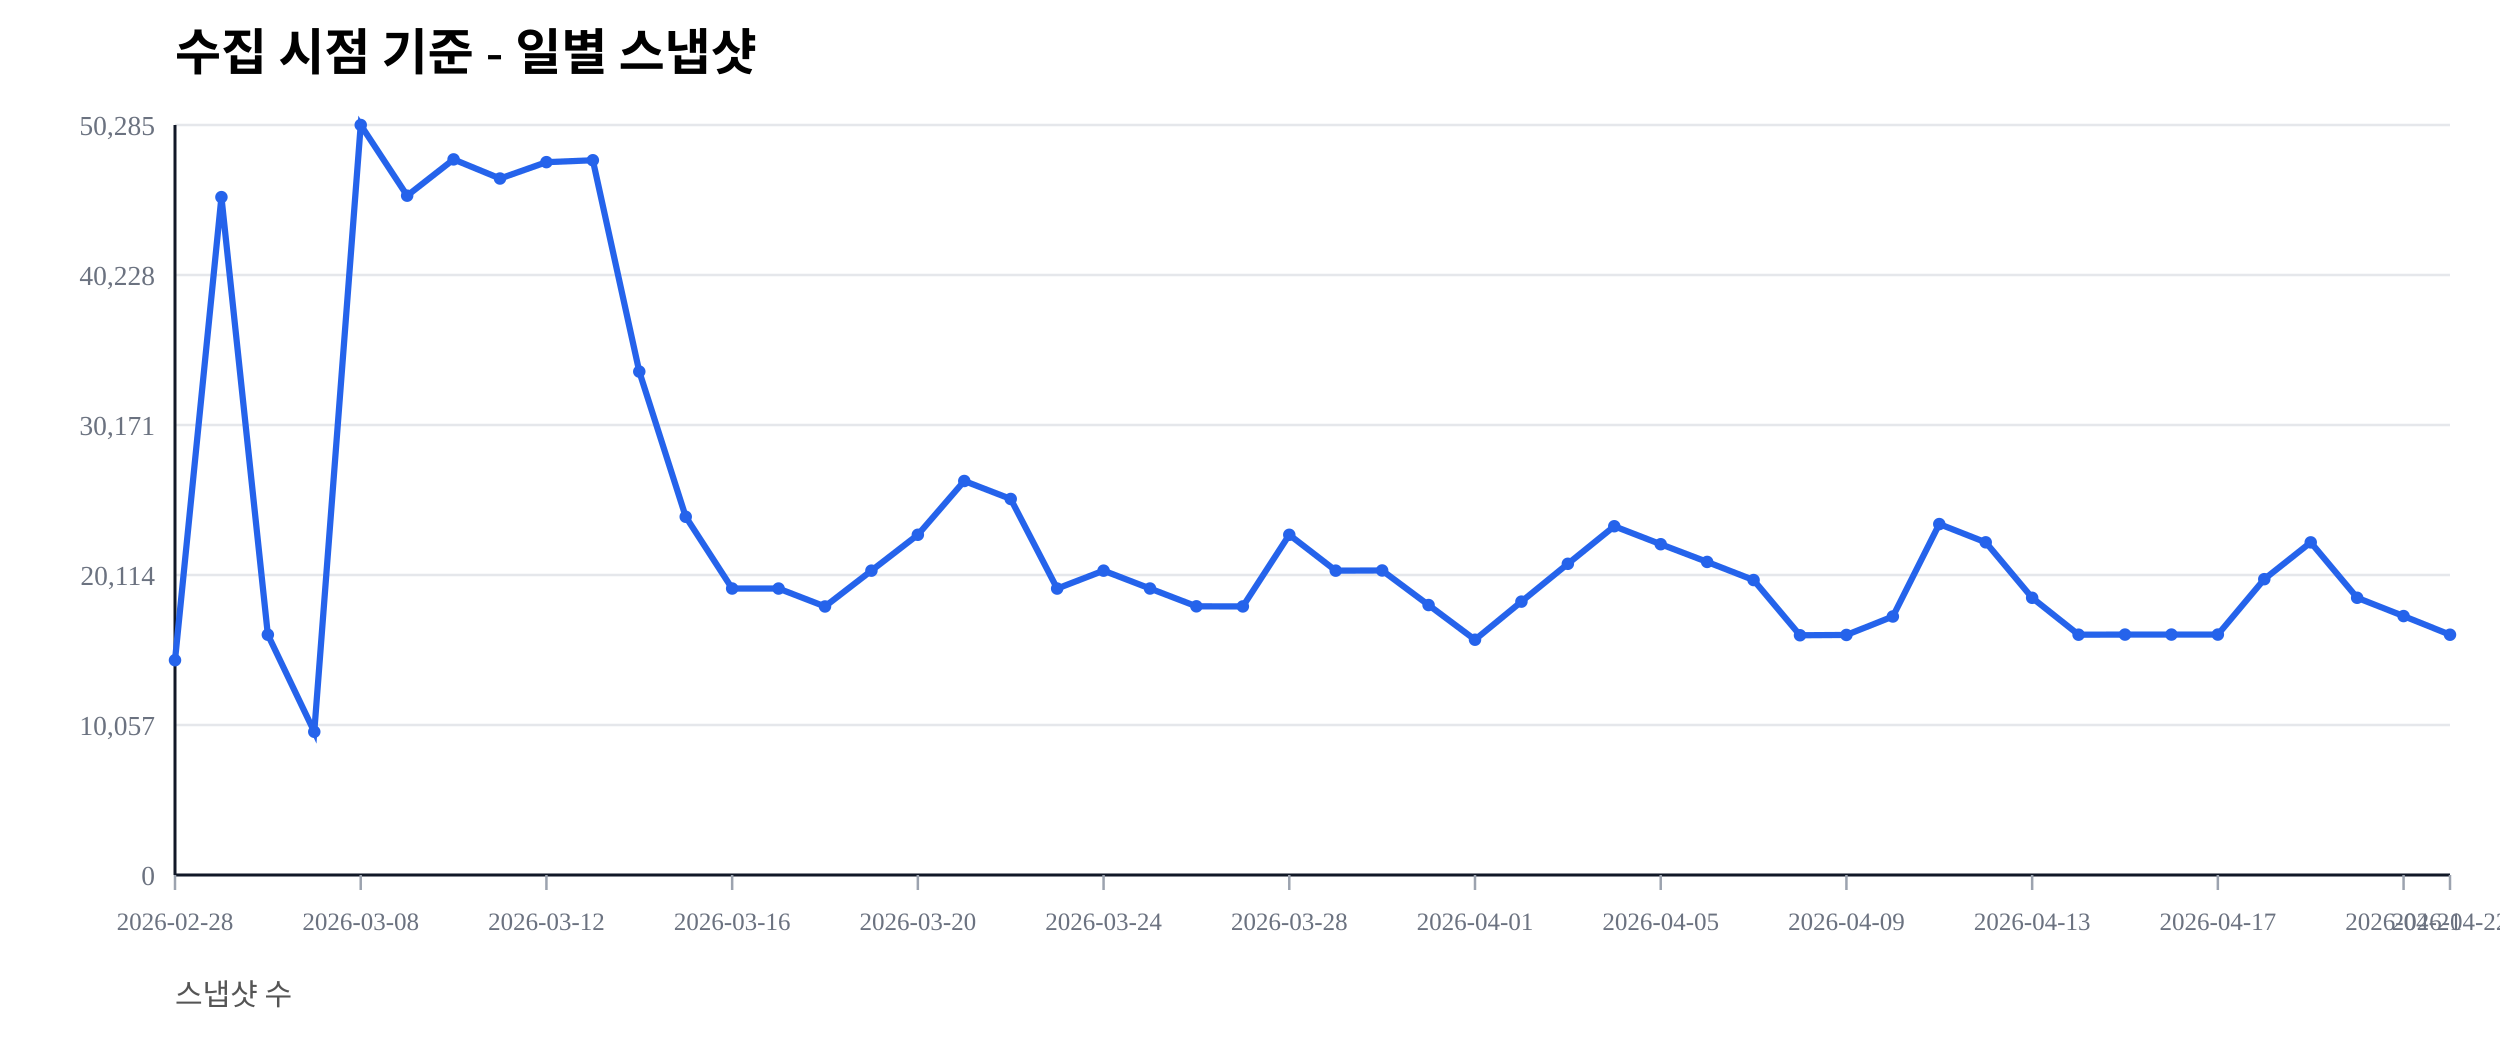
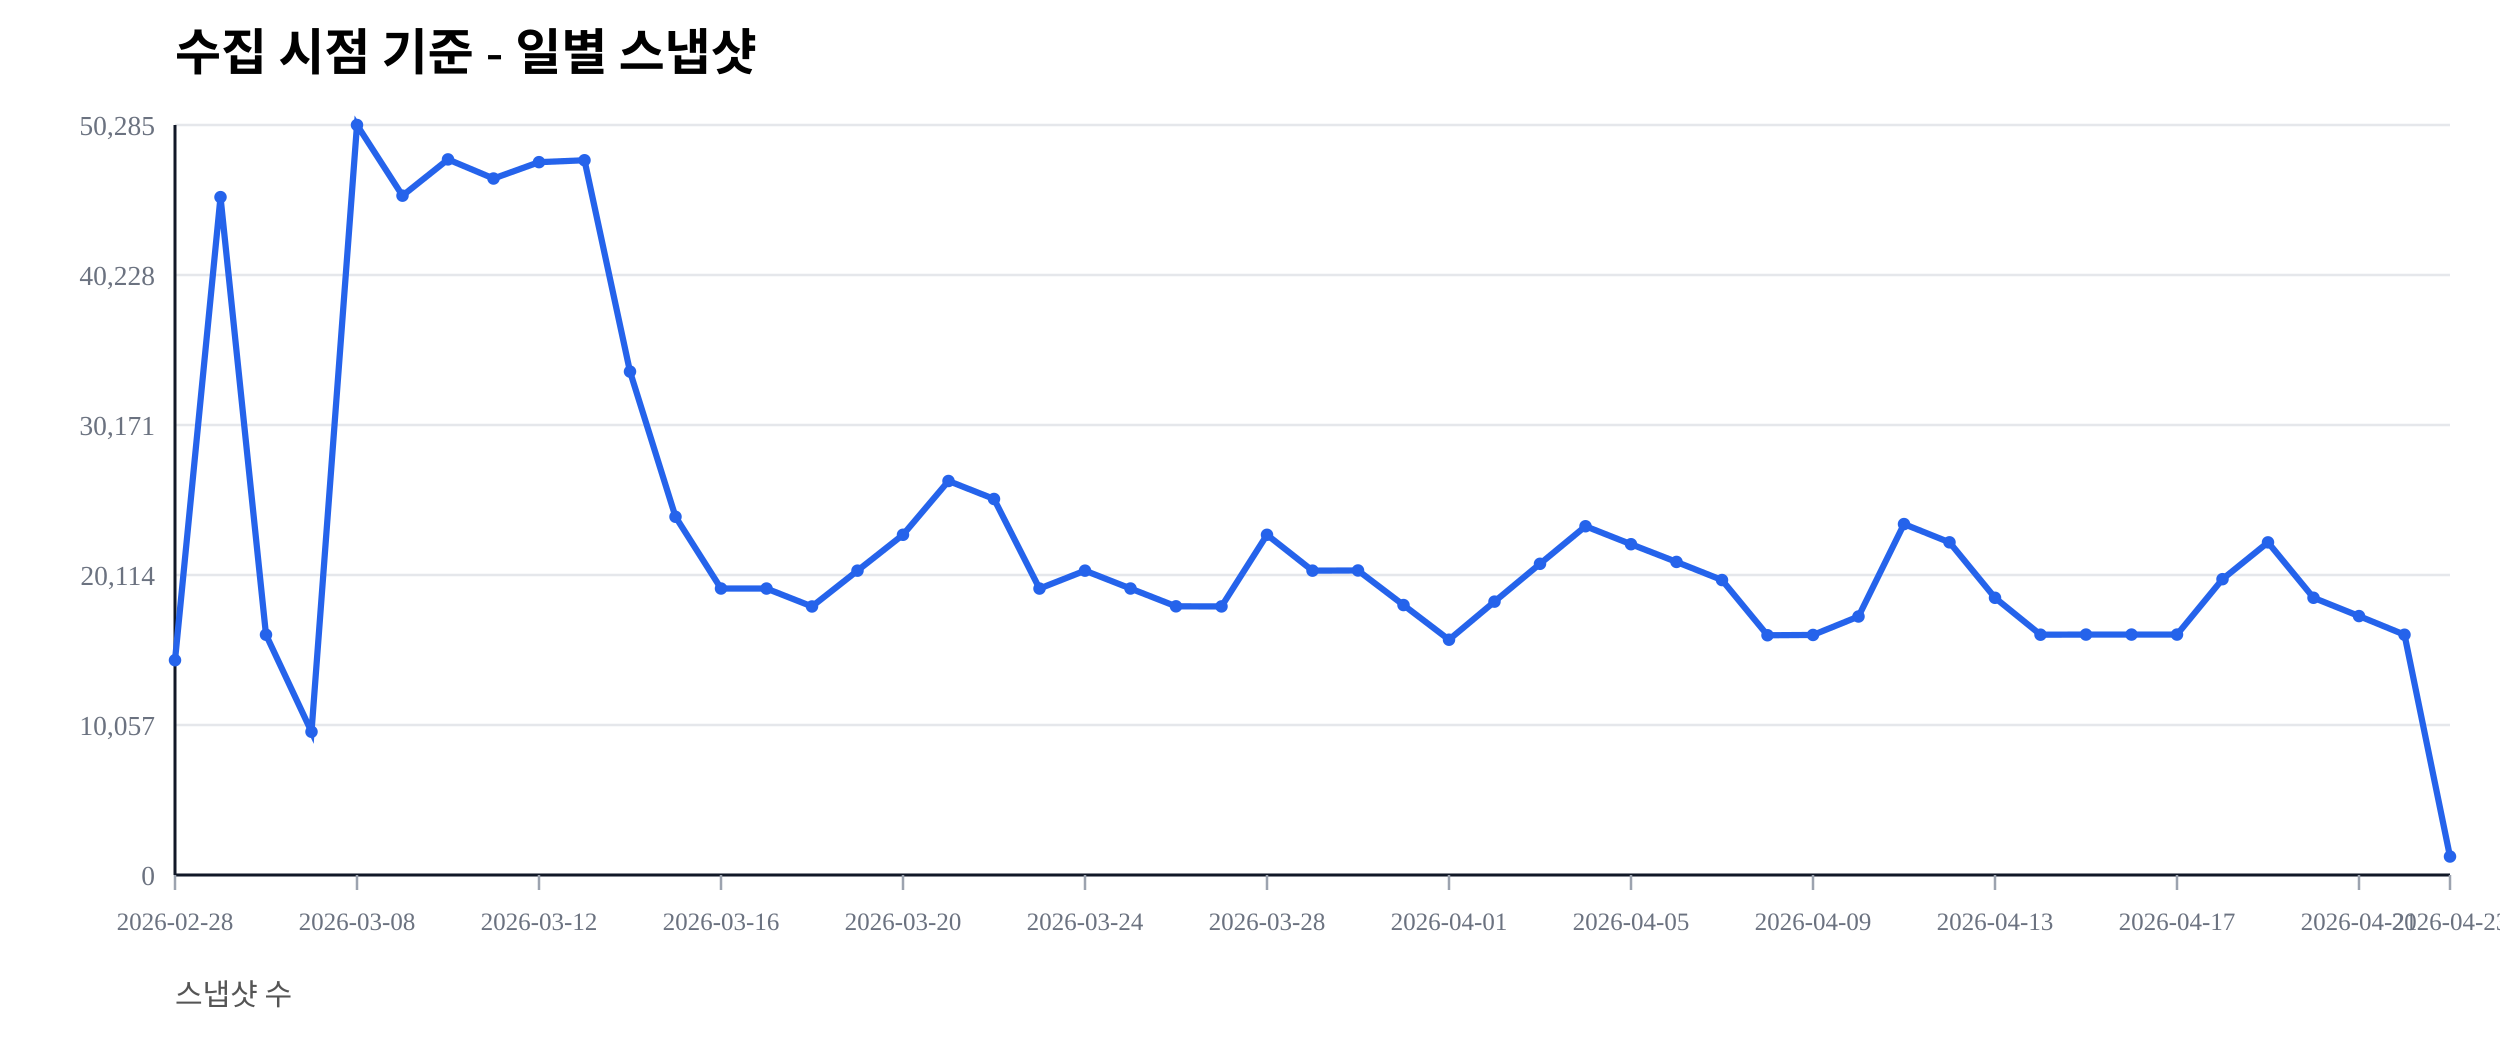
<svg xmlns="http://www.w3.org/2000/svg" width="1000" height="420" viewBox="0 0 1000 420">
  <rect width="100%" height="100%" fill="#ffffff" />
  <text x="70" y="28" font-size="20" font-weight="600">수집 시점 기준 - 일별 스냅샷</text>
  <text x="70" y="402" font-size="12" fill="#555">스냅샷 수</text>
  <line x1="70" y1="350.00" x2="980" y2="350.00" stroke="#e5e7eb" stroke-width="1" />
  <text x="62" y="354.00" font-size="11" fill="#6b7280" text-anchor="end">0</text>
  <line x1="70" y1="290.00" x2="980" y2="290.00" stroke="#e5e7eb" stroke-width="1" />
  <text x="62" y="294.00" font-size="11" fill="#6b7280" text-anchor="end">10,057</text>
  <line x1="70" y1="230.00" x2="980" y2="230.00" stroke="#e5e7eb" stroke-width="1" />
  <text x="62" y="234.00" font-size="11" fill="#6b7280" text-anchor="end">20,114</text>
  <line x1="70" y1="170.00" x2="980" y2="170.00" stroke="#e5e7eb" stroke-width="1" />
  <text x="62" y="174.00" font-size="11" fill="#6b7280" text-anchor="end">30,171</text>
  <line x1="70" y1="110.00" x2="980" y2="110.00" stroke="#e5e7eb" stroke-width="1" />
  <text x="62" y="114.00" font-size="11" fill="#6b7280" text-anchor="end">40,228</text>
  <line x1="70" y1="50.00" x2="980" y2="50.00" stroke="#e5e7eb" stroke-width="1" />
  <text x="62" y="54.00" font-size="11" fill="#6b7280" text-anchor="end">50,285</text>
  <line x1="70" y1="350" x2="980" y2="350" stroke="#111827" stroke-width="1.2" />
  <line x1="70" y1="50" x2="70" y2="350" stroke="#111827" stroke-width="1.2" />
  <line x1="70.00" y1="350" x2="70.00" y2="356" stroke="#9ca3af" stroke-width="1" />
  <text x="70.00" y="372" font-size="10" fill="#6b7280" text-anchor="middle">2026-02-28</text>
-   <line x1="144.29" y1="350" x2="144.29" y2="356" stroke="#9ca3af" stroke-width="1" />
-   <text x="144.29" y="372" font-size="10" fill="#6b7280" text-anchor="middle">2026-03-08</text>
-   <line x1="218.57" y1="350" x2="218.57" y2="356" stroke="#9ca3af" stroke-width="1" />
-   <text x="218.57" y="372" font-size="10" fill="#6b7280" text-anchor="middle">2026-03-12</text>
-   <line x1="292.86" y1="350" x2="292.86" y2="356" stroke="#9ca3af" stroke-width="1" />
-   <text x="292.86" y="372" font-size="10" fill="#6b7280" text-anchor="middle">2026-03-16</text>
-   <line x1="367.14" y1="350" x2="367.14" y2="356" stroke="#9ca3af" stroke-width="1" />
-   <text x="367.14" y="372" font-size="10" fill="#6b7280" text-anchor="middle">2026-03-20</text>
-   <line x1="441.43" y1="350" x2="441.43" y2="356" stroke="#9ca3af" stroke-width="1" />
-   <text x="441.43" y="372" font-size="10" fill="#6b7280" text-anchor="middle">2026-03-24</text>
-   <line x1="515.71" y1="350" x2="515.71" y2="356" stroke="#9ca3af" stroke-width="1" />
-   <text x="515.71" y="372" font-size="10" fill="#6b7280" text-anchor="middle">2026-03-28</text>
-   <line x1="590.00" y1="350" x2="590.00" y2="356" stroke="#9ca3af" stroke-width="1" />
-   <text x="590.00" y="372" font-size="10" fill="#6b7280" text-anchor="middle">2026-04-01</text>
-   <line x1="664.29" y1="350" x2="664.29" y2="356" stroke="#9ca3af" stroke-width="1" />
-   <text x="664.29" y="372" font-size="10" fill="#6b7280" text-anchor="middle">2026-04-05</text>
-   <line x1="738.57" y1="350" x2="738.57" y2="356" stroke="#9ca3af" stroke-width="1" />
-   <text x="738.57" y="372" font-size="10" fill="#6b7280" text-anchor="middle">2026-04-09</text>
-   <line x1="812.86" y1="350" x2="812.86" y2="356" stroke="#9ca3af" stroke-width="1" />
-   <text x="812.86" y="372" font-size="10" fill="#6b7280" text-anchor="middle">2026-04-13</text>
-   <line x1="887.14" y1="350" x2="887.14" y2="356" stroke="#9ca3af" stroke-width="1" />
-   <text x="887.14" y="372" font-size="10" fill="#6b7280" text-anchor="middle">2026-04-17</text>
-   <line x1="961.43" y1="350" x2="961.43" y2="356" stroke="#9ca3af" stroke-width="1" />
-   <text x="961.43" y="372" font-size="10" fill="#6b7280" text-anchor="middle">2026-04-21</text>
+   <line x1="142.80" y1="350" x2="142.80" y2="356" stroke="#9ca3af" stroke-width="1" />
+   <text x="142.80" y="372" font-size="10" fill="#6b7280" text-anchor="middle">2026-03-08</text>
+   <line x1="215.60" y1="350" x2="215.60" y2="356" stroke="#9ca3af" stroke-width="1" />
+   <text x="215.60" y="372" font-size="10" fill="#6b7280" text-anchor="middle">2026-03-12</text>
+   <line x1="288.40" y1="350" x2="288.40" y2="356" stroke="#9ca3af" stroke-width="1" />
+   <text x="288.40" y="372" font-size="10" fill="#6b7280" text-anchor="middle">2026-03-16</text>
+   <line x1="361.20" y1="350" x2="361.20" y2="356" stroke="#9ca3af" stroke-width="1" />
+   <text x="361.20" y="372" font-size="10" fill="#6b7280" text-anchor="middle">2026-03-20</text>
+   <line x1="434.00" y1="350" x2="434.00" y2="356" stroke="#9ca3af" stroke-width="1" />
+   <text x="434.00" y="372" font-size="10" fill="#6b7280" text-anchor="middle">2026-03-24</text>
+   <line x1="506.80" y1="350" x2="506.80" y2="356" stroke="#9ca3af" stroke-width="1" />
+   <text x="506.80" y="372" font-size="10" fill="#6b7280" text-anchor="middle">2026-03-28</text>
+   <line x1="579.60" y1="350" x2="579.60" y2="356" stroke="#9ca3af" stroke-width="1" />
+   <text x="579.60" y="372" font-size="10" fill="#6b7280" text-anchor="middle">2026-04-01</text>
+   <line x1="652.40" y1="350" x2="652.40" y2="356" stroke="#9ca3af" stroke-width="1" />
+   <text x="652.40" y="372" font-size="10" fill="#6b7280" text-anchor="middle">2026-04-05</text>
+   <line x1="725.20" y1="350" x2="725.20" y2="356" stroke="#9ca3af" stroke-width="1" />
+   <text x="725.20" y="372" font-size="10" fill="#6b7280" text-anchor="middle">2026-04-09</text>
+   <line x1="798.00" y1="350" x2="798.00" y2="356" stroke="#9ca3af" stroke-width="1" />
+   <text x="798.00" y="372" font-size="10" fill="#6b7280" text-anchor="middle">2026-04-13</text>
+   <line x1="870.80" y1="350" x2="870.80" y2="356" stroke="#9ca3af" stroke-width="1" />
+   <text x="870.80" y="372" font-size="10" fill="#6b7280" text-anchor="middle">2026-04-17</text>
+   <line x1="943.60" y1="350" x2="943.60" y2="356" stroke="#9ca3af" stroke-width="1" />
+   <text x="943.60" y="372" font-size="10" fill="#6b7280" text-anchor="middle">2026-04-21</text>
  <line x1="980.00" y1="350" x2="980.00" y2="356" stroke="#9ca3af" stroke-width="1" />
-   <text x="980.00" y="372" font-size="10" fill="#6b7280" text-anchor="middle">2026-04-22</text>
-   <polyline fill="none" stroke="#2563eb" stroke-width="2.5" points="70.00,264.08 88.57,78.85 107.14,253.89 125.71,292.71 144.29,50.00 162.86,78.27 181.43,63.76 200.00,71.41 218.57,64.86 237.14,64.10 255.71,148.63 274.29,206.71 292.86,235.41 311.43,235.42 330.00,242.59 348.57,228.26 367.14,213.91 385.71,192.40 404.29,199.59 422.86,235.43 441.43,228.26 460.00,235.41 478.57,242.53 497.14,242.57 515.71,213.92 534.29,228.26 552.86,228.19 571.43,242.02 590.00,255.89 608.57,240.65 627.14,225.52 645.71,210.50 664.29,217.69 682.86,224.77 701.43,232.02 720.00,254.10 738.57,253.98 757.14,246.60 775.71,209.63 794.29,216.93 812.86,239.12 831.43,253.88 850.00,253.83 868.57,253.83 887.14,253.83 905.71,231.67 924.29,216.95 942.86,239.11 961.43,246.43 980.00,253.89" />
+   <text x="980.00" y="372" font-size="10" fill="#6b7280" text-anchor="middle">2026-04-23</text>
+   <polyline fill="none" stroke="#2563eb" stroke-width="2.5" points="70.00,264.08 88.20,78.85 106.40,253.89 124.60,292.71 142.80,50.00 161.00,78.27 179.20,63.76 197.40,71.41 215.60,64.86 233.80,64.10 252.00,148.63 270.20,206.71 288.40,235.41 306.60,235.42 324.80,242.59 343.00,228.26 361.20,213.91 379.40,192.40 397.60,199.59 415.80,235.43 434.00,228.26 452.20,235.41 470.40,242.53 488.60,242.57 506.80,213.92 525.00,228.26 543.20,228.19 561.40,242.02 579.60,255.89 597.80,240.65 616.00,225.52 634.20,210.50 652.40,217.69 670.60,224.77 688.80,232.02 707.00,254.10 725.20,253.98 743.40,246.60 761.60,209.63 779.80,216.93 798.00,239.12 816.20,253.88 834.40,253.83 852.60,253.83 870.80,253.83 889.00,231.67 907.20,216.95 925.40,239.11 943.60,246.43 961.80,253.89 980.00,342.61" />
  <circle cx="70.00" cy="264.08" r="2.5" fill="#2563eb" />
-   <circle cx="88.57" cy="78.85" r="2.5" fill="#2563eb" />
-   <circle cx="107.14" cy="253.89" r="2.5" fill="#2563eb" />
-   <circle cx="125.71" cy="292.71" r="2.5" fill="#2563eb" />
-   <circle cx="144.29" cy="50.00" r="2.5" fill="#2563eb" />
-   <circle cx="162.86" cy="78.27" r="2.5" fill="#2563eb" />
-   <circle cx="181.43" cy="63.76" r="2.5" fill="#2563eb" />
-   <circle cx="200.00" cy="71.41" r="2.5" fill="#2563eb" />
-   <circle cx="218.57" cy="64.86" r="2.5" fill="#2563eb" />
-   <circle cx="237.14" cy="64.10" r="2.5" fill="#2563eb" />
-   <circle cx="255.71" cy="148.63" r="2.5" fill="#2563eb" />
-   <circle cx="274.29" cy="206.71" r="2.5" fill="#2563eb" />
-   <circle cx="292.86" cy="235.41" r="2.5" fill="#2563eb" />
-   <circle cx="311.43" cy="235.42" r="2.5" fill="#2563eb" />
-   <circle cx="330.00" cy="242.59" r="2.5" fill="#2563eb" />
-   <circle cx="348.57" cy="228.26" r="2.5" fill="#2563eb" />
-   <circle cx="367.14" cy="213.91" r="2.5" fill="#2563eb" />
-   <circle cx="385.71" cy="192.40" r="2.5" fill="#2563eb" />
-   <circle cx="404.29" cy="199.59" r="2.5" fill="#2563eb" />
-   <circle cx="422.86" cy="235.43" r="2.5" fill="#2563eb" />
-   <circle cx="441.43" cy="228.26" r="2.5" fill="#2563eb" />
-   <circle cx="460.00" cy="235.41" r="2.5" fill="#2563eb" />
-   <circle cx="478.57" cy="242.53" r="2.5" fill="#2563eb" />
-   <circle cx="497.14" cy="242.57" r="2.5" fill="#2563eb" />
-   <circle cx="515.71" cy="213.92" r="2.5" fill="#2563eb" />
-   <circle cx="534.29" cy="228.26" r="2.5" fill="#2563eb" />
-   <circle cx="552.86" cy="228.19" r="2.5" fill="#2563eb" />
-   <circle cx="571.43" cy="242.02" r="2.5" fill="#2563eb" />
-   <circle cx="590.00" cy="255.89" r="2.5" fill="#2563eb" />
-   <circle cx="608.57" cy="240.65" r="2.5" fill="#2563eb" />
-   <circle cx="627.14" cy="225.52" r="2.5" fill="#2563eb" />
-   <circle cx="645.71" cy="210.50" r="2.5" fill="#2563eb" />
-   <circle cx="664.29" cy="217.69" r="2.5" fill="#2563eb" />
-   <circle cx="682.86" cy="224.77" r="2.5" fill="#2563eb" />
-   <circle cx="701.43" cy="232.02" r="2.5" fill="#2563eb" />
-   <circle cx="720.00" cy="254.10" r="2.5" fill="#2563eb" />
-   <circle cx="738.57" cy="253.98" r="2.5" fill="#2563eb" />
-   <circle cx="757.14" cy="246.60" r="2.5" fill="#2563eb" />
-   <circle cx="775.71" cy="209.63" r="2.5" fill="#2563eb" />
-   <circle cx="794.29" cy="216.93" r="2.5" fill="#2563eb" />
-   <circle cx="812.86" cy="239.12" r="2.5" fill="#2563eb" />
-   <circle cx="831.43" cy="253.88" r="2.5" fill="#2563eb" />
-   <circle cx="850.00" cy="253.83" r="2.5" fill="#2563eb" />
-   <circle cx="868.57" cy="253.83" r="2.5" fill="#2563eb" />
-   <circle cx="887.14" cy="253.83" r="2.5" fill="#2563eb" />
-   <circle cx="905.71" cy="231.67" r="2.5" fill="#2563eb" />
-   <circle cx="924.29" cy="216.95" r="2.5" fill="#2563eb" />
-   <circle cx="942.86" cy="239.11" r="2.5" fill="#2563eb" />
-   <circle cx="961.43" cy="246.43" r="2.5" fill="#2563eb" />
-   <circle cx="980.00" cy="253.89" r="2.5" fill="#2563eb" />
+   <circle cx="88.20" cy="78.85" r="2.5" fill="#2563eb" />
+   <circle cx="106.40" cy="253.89" r="2.5" fill="#2563eb" />
+   <circle cx="124.60" cy="292.71" r="2.5" fill="#2563eb" />
+   <circle cx="142.80" cy="50.00" r="2.5" fill="#2563eb" />
+   <circle cx="161.00" cy="78.27" r="2.5" fill="#2563eb" />
+   <circle cx="179.20" cy="63.76" r="2.5" fill="#2563eb" />
+   <circle cx="197.40" cy="71.41" r="2.5" fill="#2563eb" />
+   <circle cx="215.60" cy="64.86" r="2.5" fill="#2563eb" />
+   <circle cx="233.80" cy="64.10" r="2.5" fill="#2563eb" />
+   <circle cx="252.00" cy="148.63" r="2.5" fill="#2563eb" />
+   <circle cx="270.20" cy="206.71" r="2.5" fill="#2563eb" />
+   <circle cx="288.40" cy="235.41" r="2.5" fill="#2563eb" />
+   <circle cx="306.60" cy="235.42" r="2.5" fill="#2563eb" />
+   <circle cx="324.80" cy="242.59" r="2.5" fill="#2563eb" />
+   <circle cx="343.00" cy="228.26" r="2.5" fill="#2563eb" />
+   <circle cx="361.20" cy="213.91" r="2.5" fill="#2563eb" />
+   <circle cx="379.40" cy="192.40" r="2.5" fill="#2563eb" />
+   <circle cx="397.60" cy="199.59" r="2.5" fill="#2563eb" />
+   <circle cx="415.80" cy="235.43" r="2.5" fill="#2563eb" />
+   <circle cx="434.00" cy="228.26" r="2.5" fill="#2563eb" />
+   <circle cx="452.20" cy="235.41" r="2.5" fill="#2563eb" />
+   <circle cx="470.40" cy="242.53" r="2.5" fill="#2563eb" />
+   <circle cx="488.60" cy="242.57" r="2.5" fill="#2563eb" />
+   <circle cx="506.80" cy="213.92" r="2.5" fill="#2563eb" />
+   <circle cx="525.00" cy="228.26" r="2.5" fill="#2563eb" />
+   <circle cx="543.20" cy="228.19" r="2.5" fill="#2563eb" />
+   <circle cx="561.40" cy="242.02" r="2.5" fill="#2563eb" />
+   <circle cx="579.60" cy="255.89" r="2.5" fill="#2563eb" />
+   <circle cx="597.80" cy="240.65" r="2.5" fill="#2563eb" />
+   <circle cx="616.00" cy="225.52" r="2.5" fill="#2563eb" />
+   <circle cx="634.20" cy="210.50" r="2.5" fill="#2563eb" />
+   <circle cx="652.40" cy="217.69" r="2.5" fill="#2563eb" />
+   <circle cx="670.60" cy="224.77" r="2.5" fill="#2563eb" />
+   <circle cx="688.80" cy="232.02" r="2.5" fill="#2563eb" />
+   <circle cx="707.00" cy="254.10" r="2.5" fill="#2563eb" />
+   <circle cx="725.20" cy="253.98" r="2.5" fill="#2563eb" />
+   <circle cx="743.40" cy="246.60" r="2.5" fill="#2563eb" />
+   <circle cx="761.60" cy="209.63" r="2.5" fill="#2563eb" />
+   <circle cx="779.80" cy="216.93" r="2.5" fill="#2563eb" />
+   <circle cx="798.00" cy="239.12" r="2.5" fill="#2563eb" />
+   <circle cx="816.20" cy="253.88" r="2.5" fill="#2563eb" />
+   <circle cx="834.40" cy="253.83" r="2.5" fill="#2563eb" />
+   <circle cx="852.60" cy="253.83" r="2.5" fill="#2563eb" />
+   <circle cx="870.80" cy="253.83" r="2.5" fill="#2563eb" />
+   <circle cx="889.00" cy="231.67" r="2.5" fill="#2563eb" />
+   <circle cx="907.20" cy="216.95" r="2.5" fill="#2563eb" />
+   <circle cx="925.40" cy="239.11" r="2.5" fill="#2563eb" />
+   <circle cx="943.60" cy="246.43" r="2.5" fill="#2563eb" />
+   <circle cx="961.80" cy="253.89" r="2.5" fill="#2563eb" />
+   <circle cx="980.00" cy="342.61" r="2.5" fill="#2563eb" />
</svg>
